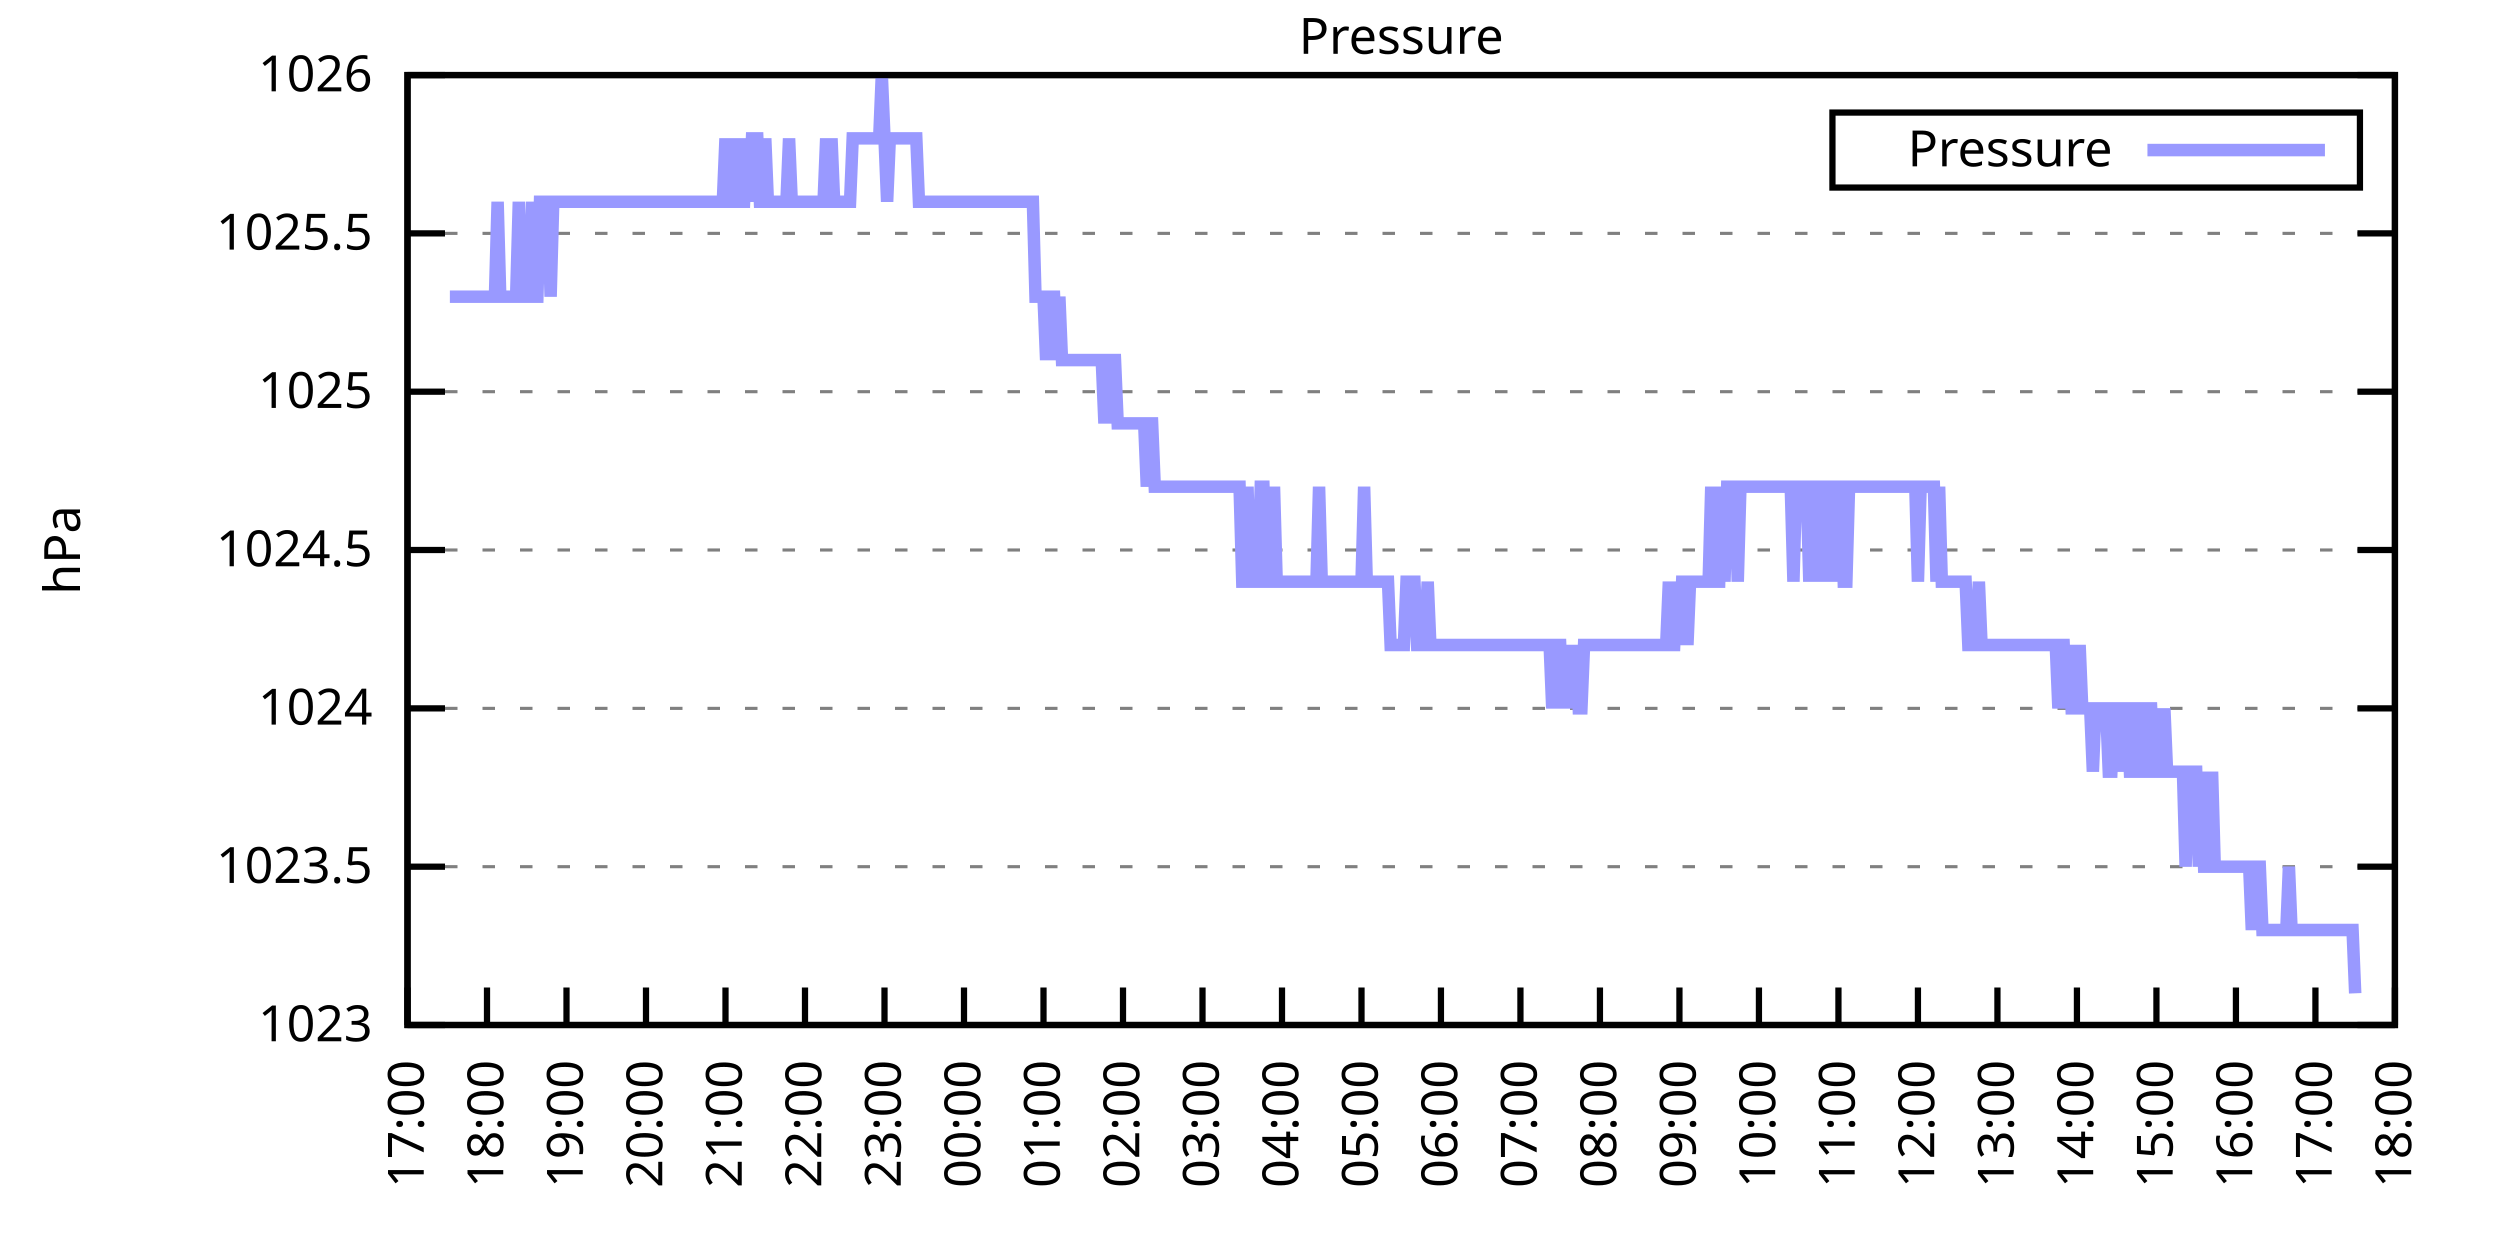
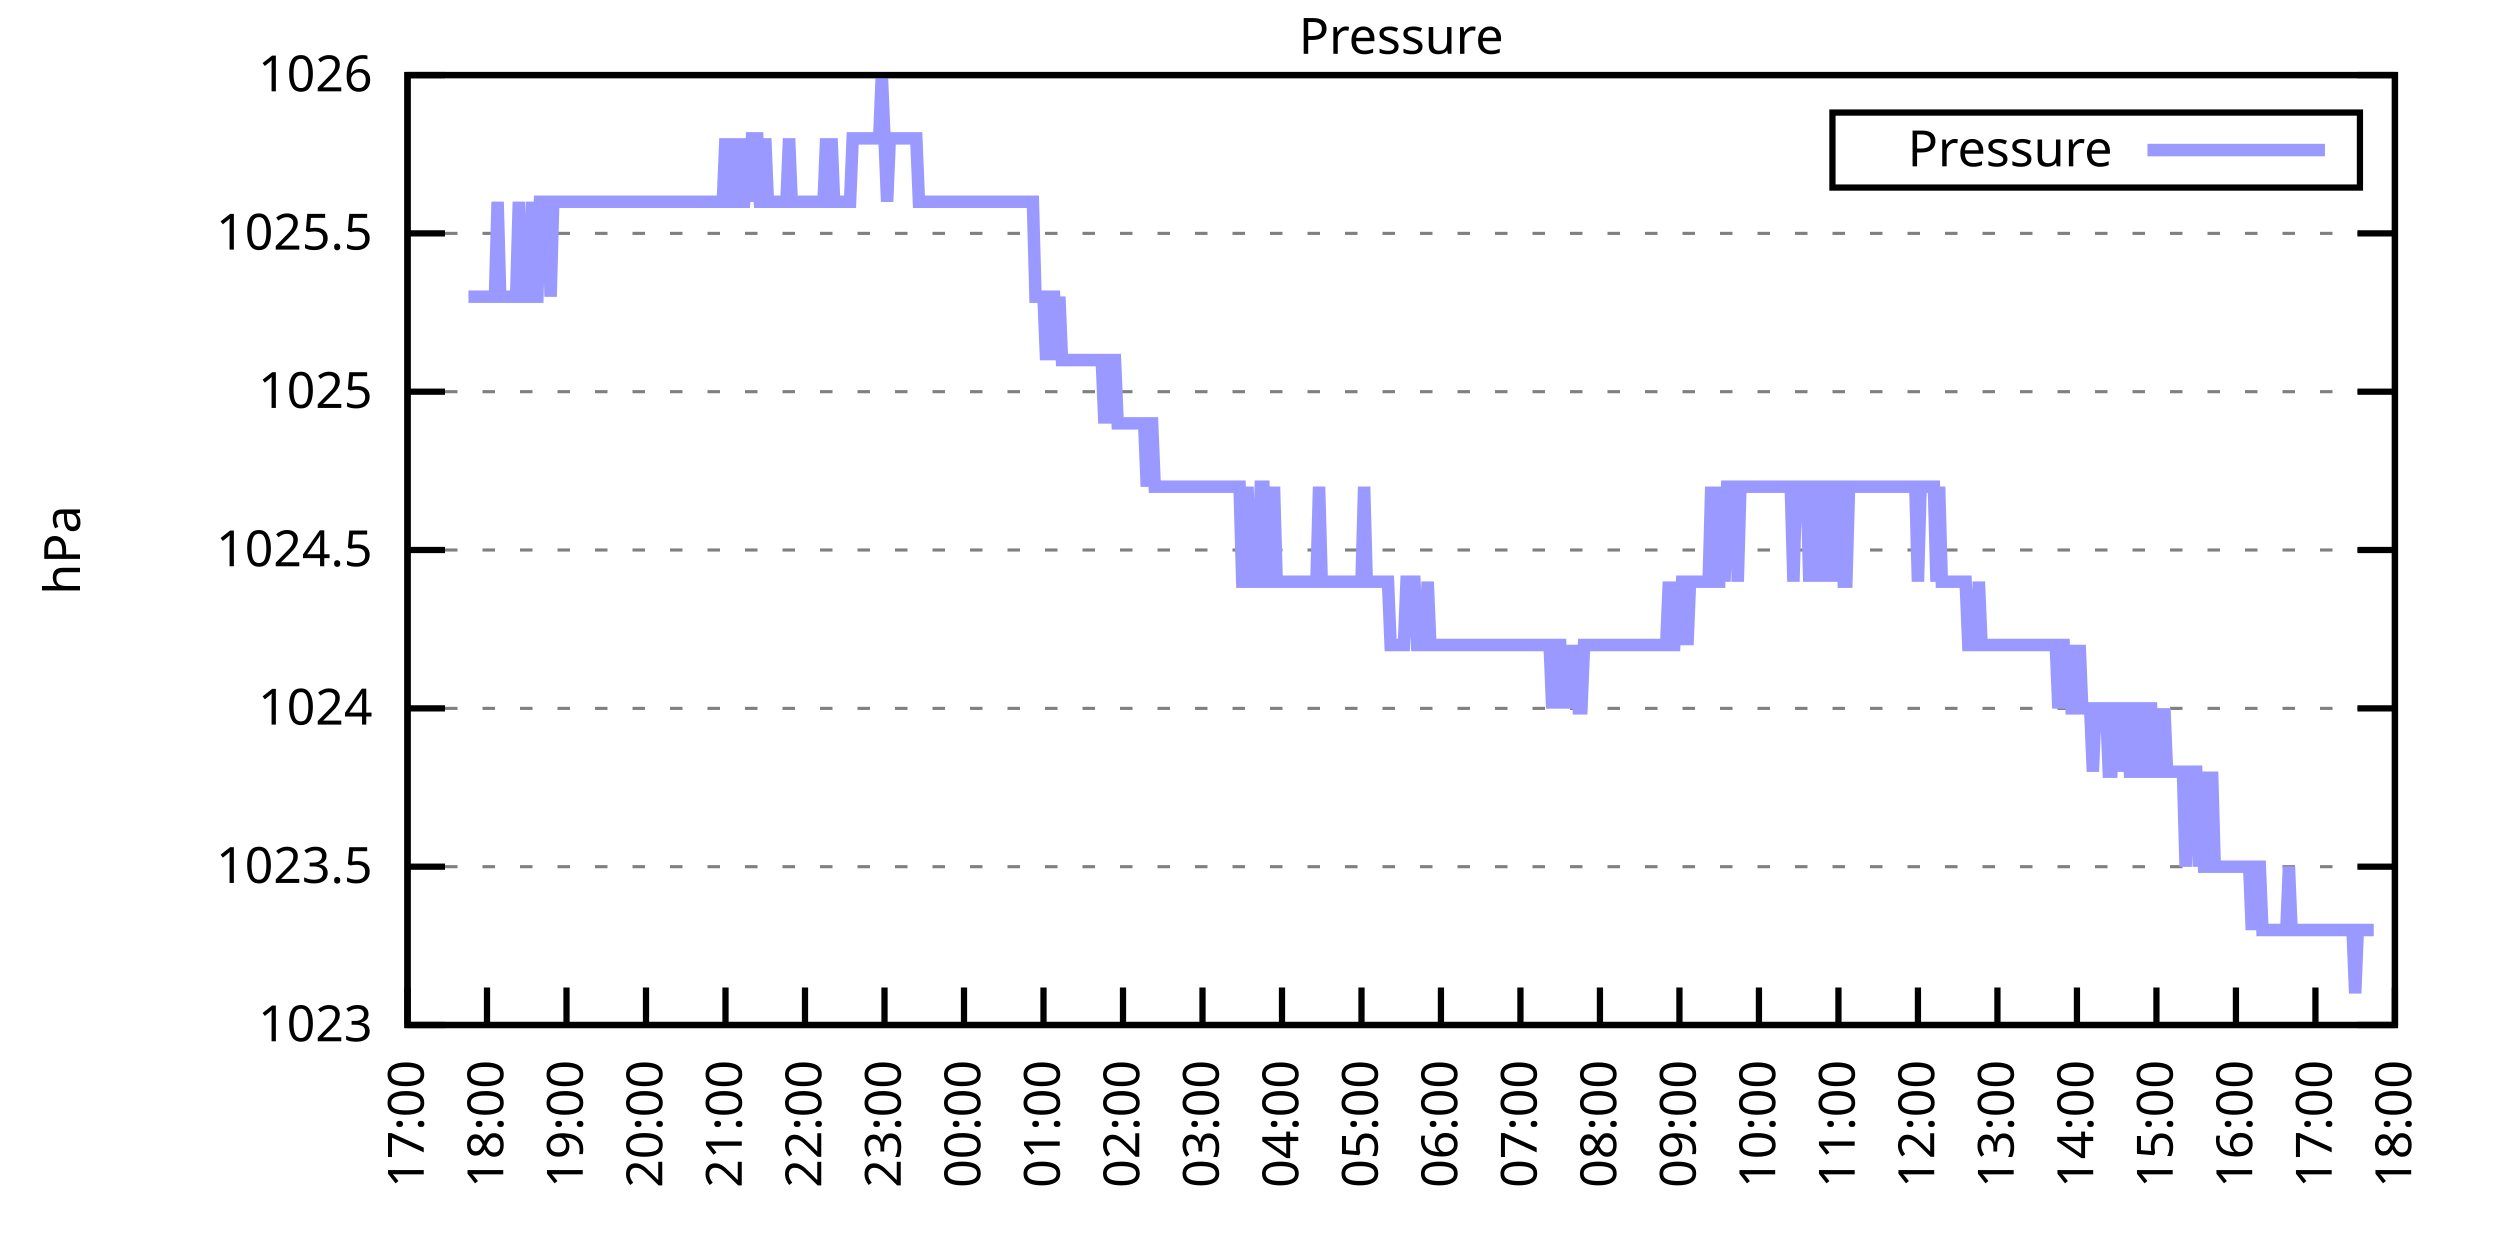
<svg xmlns="http://www.w3.org/2000/svg" xmlns:xlink="http://www.w3.org/1999/xlink" width="400" height="200" viewBox="0 0 400 200">
  <g id="gnuplot_canvas">
    <rect x="0" y="0" width="400" height="200" fill="none" />
    <defs>
      <circle id="gpDot" r="0.5" stroke-width="0.5" stroke="currentColor" />
      <path id="gpPt0" stroke-width="0.333" stroke="currentColor" d="M-1,0 h2 M0,-1 v2" />
      <path id="gpPt1" stroke-width="0.333" stroke="currentColor" d="M-1,-1 L1,1 M1,-1 L-1,1" />
      <path id="gpPt2" stroke-width="0.333" stroke="currentColor" d="M-1,0 L1,0 M0,-1 L0,1 M-1,-1 L1,1 M-1,1 L1,-1" />
      <rect id="gpPt3" stroke-width="0.333" stroke="currentColor" x="-1" y="-1" width="2" height="2" />
      <rect id="gpPt4" stroke-width="0.333" stroke="currentColor" fill="currentColor" x="-1" y="-1" width="2" height="2" />
      <circle id="gpPt5" stroke-width="0.333" stroke="currentColor" cx="0" cy="0" r="1" />
      <use xlink:href="#gpPt5" id="gpPt6" fill="currentColor" stroke="none" />
      <path id="gpPt7" stroke-width="0.333" stroke="currentColor" d="M0,-1.33 L-1.33,0.67 L1.33,0.67 z" />
      <use xlink:href="#gpPt7" id="gpPt8" fill="currentColor" stroke="none" />
      <use xlink:href="#gpPt7" id="gpPt9" stroke="currentColor" transform="rotate(180)" />
      <use xlink:href="#gpPt9" id="gpPt10" fill="currentColor" stroke="none" />
      <use xlink:href="#gpPt3" id="gpPt11" stroke="currentColor" transform="rotate(45)" />
      <use xlink:href="#gpPt11" id="gpPt12" fill="currentColor" stroke="none" />
      <path id="gpPt13" stroke-width="0.333" stroke="currentColor" d="M0,1.330 L1.265,0.411 L0.782,-1.067 L-0.782,-1.076 L-1.265,0.411 z" />
      <use xlink:href="#gpPt13" id="gpPt14" fill="currentColor" stroke="none" />
      <filter id="textbox" filterUnits="objectBoundingBox" x="0" y="0" height="1" width="1">
        <feFlood flood-color="white" flood-opacity="1" result="bgnd" />
        <feComposite in="SourceGraphic" in2="bgnd" operator="atop" />
      </filter>
      <filter id="greybox" filterUnits="objectBoundingBox" x="0" y="0" height="1" width="1">
        <feFlood flood-color="lightgrey" flood-opacity="1" result="grey" />
        <feComposite in="SourceGraphic" in2="grey" operator="atop" />
      </filter>
    </defs>
    <g fill="none" color="white" stroke="currentColor" stroke-width="1.00" stroke-linecap="butt" stroke-linejoin="miter">
</g>
    <g fill="none" color="black" stroke="currentColor" stroke-width="1.00" stroke-linecap="butt" stroke-linejoin="miter">
      <g stroke="none" shape-rendering="crispEdges">
        <polygon fill="rgb(255, 255, 255)" points="65.20,164.00 383.18,164.00 383.18,12.02 65.20,12.02 " />
      </g>
    </g>
    <g fill="none" color="black" stroke="currentColor" stroke-width="1.00" stroke-linecap="butt" stroke-linejoin="miter">
</g>
    <g fill="none" color="black" stroke="black" stroke-width="0.50" stroke-linecap="butt" stroke-linejoin="miter">
</g>
    <g fill="none" color="gray" stroke="currentColor" stroke-width="0.50" stroke-linecap="butt" stroke-linejoin="miter">
      <path stroke="gray" stroke-dasharray="2,4" class="gridline" d="M65.20,164.00 L383.19,164.00  " />
    </g>
    <g fill="none" color="gray" stroke="gray" stroke-width="1.00" stroke-linecap="butt" stroke-linejoin="miter">
</g>
    <g fill="none" color="black" stroke="currentColor" stroke-width="1.00" stroke-linecap="butt" stroke-linejoin="miter">
      <path stroke="black" d="M65.20,164.00 L71.20,164.00 M383.19,164.00 L377.19,164.00  " />
      <g transform="translate(59.60,166.60)" stroke="none" fill="black" font-family="Sans" font-size="8.00" text-anchor="end">
        <text>
          <tspan font-family="Sans"> 1023</tspan>
        </text>
      </g>
    </g>
    <g fill="none" color="black" stroke="currentColor" stroke-width="1.00" stroke-linecap="butt" stroke-linejoin="miter">
</g>
    <g fill="none" color="black" stroke="black" stroke-width="0.50" stroke-linecap="butt" stroke-linejoin="miter">
</g>
    <g fill="none" color="gray" stroke="currentColor" stroke-width="0.50" stroke-linecap="butt" stroke-linejoin="miter">
      <path stroke="gray" stroke-dasharray="2,4" class="gridline" d="M65.20,138.67 L383.19,138.67  " />
    </g>
    <g fill="none" color="gray" stroke="gray" stroke-width="1.00" stroke-linecap="butt" stroke-linejoin="miter">
</g>
    <g fill="none" color="black" stroke="currentColor" stroke-width="1.00" stroke-linecap="butt" stroke-linejoin="miter">
      <path stroke="black" d="M65.20,138.67 L71.20,138.67 M383.19,138.67 L377.19,138.67  " />
      <g transform="translate(59.60,141.27)" stroke="none" fill="black" font-family="Sans" font-size="8.00" text-anchor="end">
        <text>
          <tspan font-family="Sans"> 1023.5</tspan>
        </text>
      </g>
    </g>
    <g fill="none" color="black" stroke="currentColor" stroke-width="1.00" stroke-linecap="butt" stroke-linejoin="miter">
</g>
    <g fill="none" color="black" stroke="black" stroke-width="0.50" stroke-linecap="butt" stroke-linejoin="miter">
</g>
    <g fill="none" color="gray" stroke="currentColor" stroke-width="0.50" stroke-linecap="butt" stroke-linejoin="miter">
      <path stroke="gray" stroke-dasharray="2,4" class="gridline" d="M65.20,113.34 L383.19,113.34  " />
    </g>
    <g fill="none" color="gray" stroke="gray" stroke-width="1.00" stroke-linecap="butt" stroke-linejoin="miter">
</g>
    <g fill="none" color="black" stroke="currentColor" stroke-width="1.00" stroke-linecap="butt" stroke-linejoin="miter">
      <path stroke="black" d="M65.20,113.34 L71.20,113.34 M383.19,113.34 L377.19,113.34  " />
      <g transform="translate(59.60,115.94)" stroke="none" fill="black" font-family="Sans" font-size="8.00" text-anchor="end">
        <text>
          <tspan font-family="Sans"> 1024</tspan>
        </text>
      </g>
    </g>
    <g fill="none" color="black" stroke="currentColor" stroke-width="1.00" stroke-linecap="butt" stroke-linejoin="miter">
</g>
    <g fill="none" color="black" stroke="black" stroke-width="0.50" stroke-linecap="butt" stroke-linejoin="miter">
</g>
    <g fill="none" color="gray" stroke="currentColor" stroke-width="0.50" stroke-linecap="butt" stroke-linejoin="miter">
      <path stroke="gray" stroke-dasharray="2,4" class="gridline" d="M65.20,88.00 L383.19,88.00  " />
    </g>
    <g fill="none" color="gray" stroke="gray" stroke-width="1.00" stroke-linecap="butt" stroke-linejoin="miter">
</g>
    <g fill="none" color="black" stroke="currentColor" stroke-width="1.00" stroke-linecap="butt" stroke-linejoin="miter">
      <path stroke="black" d="M65.20,88.00 L71.20,88.00 M383.19,88.00 L377.19,88.00  " />
      <g transform="translate(59.60,90.60)" stroke="none" fill="black" font-family="Sans" font-size="8.00" text-anchor="end">
        <text>
          <tspan font-family="Sans"> 1024.5</tspan>
        </text>
      </g>
    </g>
    <g fill="none" color="black" stroke="currentColor" stroke-width="1.00" stroke-linecap="butt" stroke-linejoin="miter">
</g>
    <g fill="none" color="black" stroke="black" stroke-width="0.50" stroke-linecap="butt" stroke-linejoin="miter">
</g>
    <g fill="none" color="gray" stroke="currentColor" stroke-width="0.50" stroke-linecap="butt" stroke-linejoin="miter">
      <path stroke="gray" stroke-dasharray="2,4" class="gridline" d="M65.20,62.67 L383.19,62.67  " />
    </g>
    <g fill="none" color="gray" stroke="gray" stroke-width="1.00" stroke-linecap="butt" stroke-linejoin="miter">
</g>
    <g fill="none" color="black" stroke="currentColor" stroke-width="1.00" stroke-linecap="butt" stroke-linejoin="miter">
      <path stroke="black" d="M65.20,62.67 L71.20,62.67 M383.19,62.67 L377.19,62.67  " />
      <g transform="translate(59.60,65.27)" stroke="none" fill="black" font-family="Sans" font-size="8.00" text-anchor="end">
        <text>
          <tspan font-family="Sans"> 1025</tspan>
        </text>
      </g>
    </g>
    <g fill="none" color="black" stroke="currentColor" stroke-width="1.00" stroke-linecap="butt" stroke-linejoin="miter">
</g>
    <g fill="none" color="black" stroke="black" stroke-width="0.50" stroke-linecap="butt" stroke-linejoin="miter">
</g>
    <g fill="none" color="gray" stroke="currentColor" stroke-width="0.50" stroke-linecap="butt" stroke-linejoin="miter">
      <path stroke="gray" stroke-dasharray="2,4" class="gridline" d="M65.20,37.34 L383.19,37.34  " />
    </g>
    <g fill="none" color="gray" stroke="gray" stroke-width="1.00" stroke-linecap="butt" stroke-linejoin="miter">
</g>
    <g fill="none" color="black" stroke="currentColor" stroke-width="1.00" stroke-linecap="butt" stroke-linejoin="miter">
      <path stroke="black" d="M65.20,37.34 L71.20,37.34 M383.19,37.34 L377.19,37.34  " />
      <g transform="translate(59.60,39.94)" stroke="none" fill="black" font-family="Sans" font-size="8.00" text-anchor="end">
        <text>
          <tspan font-family="Sans"> 1025.5</tspan>
        </text>
      </g>
    </g>
    <g fill="none" color="black" stroke="currentColor" stroke-width="1.00" stroke-linecap="butt" stroke-linejoin="miter">
</g>
    <g fill="none" color="black" stroke="black" stroke-width="0.50" stroke-linecap="butt" stroke-linejoin="miter">
</g>
    <g fill="none" color="gray" stroke="currentColor" stroke-width="0.50" stroke-linecap="butt" stroke-linejoin="miter">
      <path stroke="gray" stroke-dasharray="2,4" class="gridline" d="M65.20,12.01 L383.19,12.01  " />
    </g>
    <g fill="none" color="gray" stroke="gray" stroke-width="1.00" stroke-linecap="butt" stroke-linejoin="miter">
</g>
    <g fill="none" color="black" stroke="currentColor" stroke-width="1.00" stroke-linecap="butt" stroke-linejoin="miter">
      <path stroke="black" d="M65.20,12.01 L71.20,12.01 M383.19,12.01 L377.19,12.01  " />
      <g transform="translate(59.60,14.61)" stroke="none" fill="black" font-family="Sans" font-size="8.00" text-anchor="end">
        <text>
          <tspan font-family="Sans"> 1026</tspan>
        </text>
      </g>
    </g>
    <g fill="none" color="black" stroke="currentColor" stroke-width="1.00" stroke-linecap="butt" stroke-linejoin="miter">
      <path stroke="black" d="M65.20,164.00 L65.20,158.00  " />
      <g transform="translate(67.80,169.60) rotate(270.00)" stroke="none" fill="black" font-family="Sans" font-size="8.00" text-anchor="end">
        <text>
          <tspan font-family="Sans">17:00</tspan>
        </text>
      </g>
    </g>
    <g fill="none" color="black" stroke="currentColor" stroke-width="1.00" stroke-linecap="butt" stroke-linejoin="miter">
      <path stroke="black" d="M77.92,164.00 L77.92,158.00  " />
      <g transform="translate(80.52,169.60) rotate(270.00)" stroke="none" fill="black" font-family="Sans" font-size="8.00" text-anchor="end">
        <text>
          <tspan font-family="Sans">18:00</tspan>
        </text>
      </g>
    </g>
    <g fill="none" color="black" stroke="currentColor" stroke-width="1.00" stroke-linecap="butt" stroke-linejoin="miter">
      <path stroke="black" d="M90.64,164.00 L90.64,158.00  " />
      <g transform="translate(93.24,169.60) rotate(270.00)" stroke="none" fill="black" font-family="Sans" font-size="8.00" text-anchor="end">
        <text>
          <tspan font-family="Sans">19:00</tspan>
        </text>
      </g>
    </g>
    <g fill="none" color="black" stroke="currentColor" stroke-width="1.00" stroke-linecap="butt" stroke-linejoin="miter">
      <path stroke="black" d="M103.36,164.00 L103.36,158.00  " />
      <g transform="translate(105.96,169.60) rotate(270.00)" stroke="none" fill="black" font-family="Sans" font-size="8.00" text-anchor="end">
        <text>
          <tspan font-family="Sans">20:00</tspan>
        </text>
      </g>
    </g>
    <g fill="none" color="black" stroke="currentColor" stroke-width="1.00" stroke-linecap="butt" stroke-linejoin="miter">
      <path stroke="black" d="M116.08,164.00 L116.08,158.00  " />
      <g transform="translate(118.68,169.60) rotate(270.00)" stroke="none" fill="black" font-family="Sans" font-size="8.00" text-anchor="end">
        <text>
          <tspan font-family="Sans">21:00</tspan>
        </text>
      </g>
    </g>
    <g fill="none" color="black" stroke="currentColor" stroke-width="1.00" stroke-linecap="butt" stroke-linejoin="miter">
      <path stroke="black" d="M128.80,164.00 L128.80,158.00  " />
      <g transform="translate(131.40,169.60) rotate(270.00)" stroke="none" fill="black" font-family="Sans" font-size="8.00" text-anchor="end">
        <text>
          <tspan font-family="Sans">22:00</tspan>
        </text>
      </g>
    </g>
    <g fill="none" color="black" stroke="currentColor" stroke-width="1.00" stroke-linecap="butt" stroke-linejoin="miter">
      <path stroke="black" d="M141.52,164.00 L141.52,158.00  " />
      <g transform="translate(144.12,169.60) rotate(270.00)" stroke="none" fill="black" font-family="Sans" font-size="8.00" text-anchor="end">
        <text>
          <tspan font-family="Sans">23:00</tspan>
        </text>
      </g>
    </g>
    <g fill="none" color="black" stroke="currentColor" stroke-width="1.00" stroke-linecap="butt" stroke-linejoin="miter">
      <path stroke="black" d="M154.24,164.00 L154.24,158.00  " />
      <g transform="translate(156.84,169.60) rotate(270.00)" stroke="none" fill="black" font-family="Sans" font-size="8.00" text-anchor="end">
        <text>
          <tspan font-family="Sans">00:00</tspan>
        </text>
      </g>
    </g>
    <g fill="none" color="black" stroke="currentColor" stroke-width="1.00" stroke-linecap="butt" stroke-linejoin="miter">
      <path stroke="black" d="M166.96,164.00 L166.96,158.00  " />
      <g transform="translate(169.56,169.60) rotate(270.00)" stroke="none" fill="black" font-family="Sans" font-size="8.00" text-anchor="end">
        <text>
          <tspan font-family="Sans">01:00</tspan>
        </text>
      </g>
    </g>
    <g fill="none" color="black" stroke="currentColor" stroke-width="1.00" stroke-linecap="butt" stroke-linejoin="miter">
      <path stroke="black" d="M179.68,164.00 L179.68,158.00  " />
      <g transform="translate(182.28,169.60) rotate(270.00)" stroke="none" fill="black" font-family="Sans" font-size="8.00" text-anchor="end">
        <text>
          <tspan font-family="Sans">02:00</tspan>
        </text>
      </g>
    </g>
    <g fill="none" color="black" stroke="currentColor" stroke-width="1.00" stroke-linecap="butt" stroke-linejoin="miter">
      <path stroke="black" d="M192.40,164.00 L192.40,158.00  " />
      <g transform="translate(195.00,169.60) rotate(270.00)" stroke="none" fill="black" font-family="Sans" font-size="8.00" text-anchor="end">
        <text>
          <tspan font-family="Sans">03:00</tspan>
        </text>
      </g>
    </g>
    <g fill="none" color="black" stroke="currentColor" stroke-width="1.00" stroke-linecap="butt" stroke-linejoin="miter">
      <path stroke="black" d="M205.12,164.00 L205.12,158.00  " />
      <g transform="translate(207.72,169.60) rotate(270.00)" stroke="none" fill="black" font-family="Sans" font-size="8.00" text-anchor="end">
        <text>
          <tspan font-family="Sans">04:00</tspan>
        </text>
      </g>
    </g>
    <g fill="none" color="black" stroke="currentColor" stroke-width="1.00" stroke-linecap="butt" stroke-linejoin="miter">
      <path stroke="black" d="M217.84,164.00 L217.84,158.00  " />
      <g transform="translate(220.44,169.60) rotate(270.00)" stroke="none" fill="black" font-family="Sans" font-size="8.00" text-anchor="end">
        <text>
          <tspan font-family="Sans">05:00</tspan>
        </text>
      </g>
    </g>
    <g fill="none" color="black" stroke="currentColor" stroke-width="1.00" stroke-linecap="butt" stroke-linejoin="miter">
      <path stroke="black" d="M230.55,164.00 L230.55,158.00  " />
      <g transform="translate(233.15,169.60) rotate(270.00)" stroke="none" fill="black" font-family="Sans" font-size="8.00" text-anchor="end">
        <text>
          <tspan font-family="Sans">06:00</tspan>
        </text>
      </g>
    </g>
    <g fill="none" color="black" stroke="currentColor" stroke-width="1.00" stroke-linecap="butt" stroke-linejoin="miter">
      <path stroke="black" d="M243.27,164.00 L243.27,158.00  " />
      <g transform="translate(245.87,169.60) rotate(270.00)" stroke="none" fill="black" font-family="Sans" font-size="8.00" text-anchor="end">
        <text>
          <tspan font-family="Sans">07:00</tspan>
        </text>
      </g>
    </g>
    <g fill="none" color="black" stroke="currentColor" stroke-width="1.00" stroke-linecap="butt" stroke-linejoin="miter">
      <path stroke="black" d="M255.99,164.00 L255.99,158.00  " />
      <g transform="translate(258.59,169.60) rotate(270.00)" stroke="none" fill="black" font-family="Sans" font-size="8.00" text-anchor="end">
        <text>
          <tspan font-family="Sans">08:00</tspan>
        </text>
      </g>
    </g>
    <g fill="none" color="black" stroke="currentColor" stroke-width="1.00" stroke-linecap="butt" stroke-linejoin="miter">
      <path stroke="black" d="M268.71,164.00 L268.71,158.00  " />
      <g transform="translate(271.31,169.60) rotate(270.00)" stroke="none" fill="black" font-family="Sans" font-size="8.00" text-anchor="end">
        <text>
          <tspan font-family="Sans">09:00</tspan>
        </text>
      </g>
    </g>
    <g fill="none" color="black" stroke="currentColor" stroke-width="1.00" stroke-linecap="butt" stroke-linejoin="miter">
      <path stroke="black" d="M281.43,164.00 L281.43,158.00  " />
      <g transform="translate(284.03,169.60) rotate(270.00)" stroke="none" fill="black" font-family="Sans" font-size="8.00" text-anchor="end">
        <text>
          <tspan font-family="Sans">10:00</tspan>
        </text>
      </g>
    </g>
    <g fill="none" color="black" stroke="currentColor" stroke-width="1.00" stroke-linecap="butt" stroke-linejoin="miter">
      <path stroke="black" d="M294.15,164.00 L294.15,158.00  " />
      <g transform="translate(296.75,169.60) rotate(270.00)" stroke="none" fill="black" font-family="Sans" font-size="8.00" text-anchor="end">
        <text>
          <tspan font-family="Sans">11:00</tspan>
        </text>
      </g>
    </g>
    <g fill="none" color="black" stroke="currentColor" stroke-width="1.00" stroke-linecap="butt" stroke-linejoin="miter">
      <path stroke="black" d="M306.87,164.00 L306.87,158.00  " />
      <g transform="translate(309.47,169.60) rotate(270.00)" stroke="none" fill="black" font-family="Sans" font-size="8.00" text-anchor="end">
        <text>
          <tspan font-family="Sans">12:00</tspan>
        </text>
      </g>
    </g>
    <g fill="none" color="black" stroke="currentColor" stroke-width="1.00" stroke-linecap="butt" stroke-linejoin="miter">
      <path stroke="black" d="M319.59,164.00 L319.59,158.00  " />
      <g transform="translate(322.19,169.60) rotate(270.00)" stroke="none" fill="black" font-family="Sans" font-size="8.00" text-anchor="end">
        <text>
          <tspan font-family="Sans">13:00</tspan>
        </text>
      </g>
    </g>
    <g fill="none" color="black" stroke="currentColor" stroke-width="1.00" stroke-linecap="butt" stroke-linejoin="miter">
      <path stroke="black" d="M332.31,164.00 L332.31,158.00  " />
      <g transform="translate(334.91,169.60) rotate(270.00)" stroke="none" fill="black" font-family="Sans" font-size="8.00" text-anchor="end">
        <text>
          <tspan font-family="Sans">14:00</tspan>
        </text>
      </g>
    </g>
    <g fill="none" color="black" stroke="currentColor" stroke-width="1.00" stroke-linecap="butt" stroke-linejoin="miter">
      <path stroke="black" d="M345.03,164.00 L345.03,158.00  " />
      <g transform="translate(347.63,169.60) rotate(270.00)" stroke="none" fill="black" font-family="Sans" font-size="8.00" text-anchor="end">
        <text>
          <tspan font-family="Sans">15:00</tspan>
        </text>
      </g>
    </g>
    <g fill="none" color="black" stroke="currentColor" stroke-width="1.00" stroke-linecap="butt" stroke-linejoin="miter">
      <path stroke="black" d="M357.75,164.00 L357.75,158.00  " />
      <g transform="translate(360.35,169.60) rotate(270.00)" stroke="none" fill="black" font-family="Sans" font-size="8.00" text-anchor="end">
        <text>
          <tspan font-family="Sans">16:00</tspan>
        </text>
      </g>
    </g>
    <g fill="none" color="black" stroke="currentColor" stroke-width="1.00" stroke-linecap="butt" stroke-linejoin="miter">
      <path stroke="black" d="M370.47,164.00 L370.47,158.00  " />
      <g transform="translate(373.07,169.60) rotate(270.00)" stroke="none" fill="black" font-family="Sans" font-size="8.00" text-anchor="end">
        <text>
          <tspan font-family="Sans">17:00</tspan>
        </text>
      </g>
    </g>
    <g fill="none" color="black" stroke="currentColor" stroke-width="1.00" stroke-linecap="butt" stroke-linejoin="miter">
      <path stroke="black" d="M383.19,164.00 L383.19,158.00  " />
      <g transform="translate(385.79,169.60) rotate(270.00)" stroke="none" fill="black" font-family="Sans" font-size="8.00" text-anchor="end">
        <text>
          <tspan font-family="Sans">18:00</tspan>
        </text>
      </g>
    </g>
    <g fill="none" color="black" stroke="currentColor" stroke-width="1.00" stroke-linecap="butt" stroke-linejoin="miter">
</g>
    <g fill="none" color="black" stroke="currentColor" stroke-width="1.00" stroke-linecap="butt" stroke-linejoin="miter">
      <path stroke="black" d="M65.20,12.01 L65.20,164.00 L383.19,164.00 L383.19,12.01 L65.20,12.01 Z  " />
    </g>
    <g fill="none" color="black" stroke="currentColor" stroke-width="1.00" stroke-linecap="butt" stroke-linejoin="miter">
</g>
    <g fill="none" color="black" stroke="currentColor" stroke-width="1.00" stroke-linecap="butt" stroke-linejoin="miter">
      <path stroke="black" d="M293.19,30.01 L293.19,18.01 L377.59,18.01 L377.59,30.01 L293.19,30.01 Z  " />
    </g>
    <g id="Pressure_plot_1">
      <g fill="none" color="white" stroke="black" stroke-width="2.00" stroke-linecap="butt" stroke-linejoin="miter">
</g>
      <g fill="none" color="black" stroke="currentColor" stroke-width="2.00" stroke-linecap="butt" stroke-linejoin="miter">
        <g transform="translate(337.99,26.61)" stroke="none" fill="black" font-family="Sans" font-size="8.00" text-anchor="end">
          <text>
            <tspan font-family="Sans">Pressure</tspan>
          </text>
        </g>
      </g>
      <g fill="none" color="black" stroke="currentColor" stroke-width="2.00" stroke-linecap="butt" stroke-linejoin="miter">
-         <path stroke="rgb(153, 153, 255)" d="M343.59,24.01 L371.99,24.01 M71.98,47.47 L72.41,47.47 L72.83,47.47 L73.26,47.47 L73.68,47.47 L74.10,47.47   L74.53,47.47 L74.95,47.47 L75.38,47.47 L75.80,47.47 L76.22,47.47 L76.65,47.47 L77.07,47.47 L77.50,47.47   L77.92,47.47 L78.34,47.47 L78.77,47.47 L79.19,47.47 L79.62,32.28 L80.04,47.47 L80.46,47.47 L80.89,47.47   L81.31,47.47 L81.74,47.47 L82.16,47.47 L82.58,47.47 L83.01,32.28 L83.43,47.47 L83.86,47.47 L84.28,47.47   L84.70,47.47 L85.13,32.28 L85.55,47.47 L85.98,47.47 L86.40,32.28 L86.82,32.28 L87.25,32.28 L87.67,32.28   L88.10,47.47 L88.52,32.28 L88.94,32.28 L89.37,32.28 L89.79,32.28 L90.22,32.28 L90.64,32.28 L91.06,32.28   L91.49,32.28 L91.91,32.28 L92.34,32.28 L92.76,32.28 L93.18,32.28 L93.61,32.28 L94.03,32.28 L94.46,32.28   L94.88,32.28 L95.30,32.28 L95.73,32.28 L96.15,32.28 L96.58,32.28 L97.00,32.28 L97.42,32.28 L97.85,32.28   L98.27,32.28 L98.69,32.28 L99.12,32.28 L99.54,32.28 L99.97,32.28 L100.39,32.28 L100.81,32.28 L101.24,32.28   L101.66,32.28 L102.09,32.28 L102.51,32.28 L102.93,32.28 L103.36,32.28 L103.78,32.28 L104.21,32.28 L104.63,32.28   L105.05,32.28 L105.48,32.28 L105.90,32.28 L106.33,32.28 L106.75,32.28 L107.17,32.28 L107.60,32.28 L108.02,32.28   L108.45,32.28 L108.87,32.28 L109.29,32.28 L109.72,32.28 L110.14,32.28 L110.57,32.28 L110.99,32.28 L111.41,32.28   L111.84,32.28 L112.26,32.28 L112.69,32.28 L113.11,32.28 L113.53,32.28 L113.96,32.28 L114.38,32.28 L114.81,32.28   L115.23,32.28 L115.65,32.28 L116.08,22.14 L116.50,32.28 L116.93,32.28 L117.35,22.14 L117.77,32.28 L118.20,22.14   L118.62,32.28 L119.05,32.28 L119.47,22.14 L119.89,32.28 L120.32,22.14 L120.74,22.14 L121.17,22.14 L121.59,32.28   L122.01,32.28 L122.44,22.14 L122.86,32.28 L123.29,32.28 L123.71,32.28 L124.13,32.28 L124.56,32.28 L124.98,32.28   L125.41,32.28 L125.83,32.28 L126.25,22.14 L126.68,32.28 L127.10,32.28 L127.53,32.28 L127.95,32.28 L128.37,32.28   L128.80,32.28 L129.22,32.28 L129.65,32.28 L130.07,32.28 L130.49,32.28 L130.92,32.28 L131.34,32.28 L131.77,32.28   L132.19,22.14 L132.61,32.28 L133.04,22.14 L133.46,32.28 L133.89,32.28 L134.31,32.28 L134.73,32.28 L135.16,32.28   L135.58,32.28 L136.01,32.28 L136.43,22.14 L136.85,22.14 L137.28,22.14 L137.70,22.14 L138.13,22.14 L138.55,22.14   L138.97,22.14 L139.40,22.14 L139.82,22.14 L140.25,22.14 L140.67,22.14 L141.09,12.01 L141.52,22.14 L141.94,32.28   L142.37,22.14 L142.79,22.14 L143.21,22.14 L143.64,22.14 L144.06,22.14 L144.49,22.14 L144.91,22.14 L145.33,22.14   L145.76,22.14 L146.18,22.14 L146.61,22.14 L147.03,32.28 L147.45,32.28 L147.88,32.28 L148.30,32.28 L148.73,32.28   L149.15,32.28 L149.57,32.28 L150.00,32.28 L150.42,32.28 L150.85,32.28 L151.27,32.28 L151.69,32.28 L152.12,32.28   L152.54,32.28 L152.97,32.28 L153.39,32.28 L153.81,32.28 L154.24,32.28 L154.66,32.28 L155.09,32.28 L155.51,32.28   L155.93,32.28 L156.36,32.28 L156.78,32.28 L157.21,32.28 L157.63,32.28 L158.05,32.28 L158.48,32.28 L158.90,32.28   L159.33,32.28 L159.75,32.28 L160.17,32.28 L160.60,32.28 L161.02,32.28 L161.44,32.28 L161.87,32.28 L162.29,32.28   L162.72,32.28 L163.14,32.28 L163.56,32.28 L163.99,32.28 L164.41,32.28 L164.84,32.28 L165.26,32.28 L165.68,47.47   L166.11,47.47 L166.53,47.47 L166.96,47.47 L167.38,57.61 L167.80,47.47 L168.23,47.47 L168.65,47.47 L169.08,57.61   L169.50,47.47 L169.92,57.61 L170.35,57.61 L170.77,57.61 L171.20,57.61 L171.62,57.61 L172.04,57.61 L172.47,57.61   L172.89,57.61 L173.32,57.61 L173.74,57.61 L174.16,57.61 L174.59,57.61 L175.01,57.61 L175.44,57.61 L175.86,57.61   L176.28,57.61 L176.71,67.74 L177.13,57.61 L177.56,67.74 L177.98,57.61 L178.40,57.61 L178.83,67.74 L179.25,67.74   L179.68,67.74 L180.10,67.74 L180.52,67.74 L180.95,67.74 L181.37,67.74 L181.80,67.74 L182.22,67.74 L182.64,67.74   L183.07,67.74 L183.49,77.87 L183.92,67.74 L184.34,67.74 L184.76,77.87 L185.19,77.87 L185.61,77.87 L186.04,77.87   L186.46,77.87 L186.88,77.87 L187.31,77.87 L187.73,77.87 L188.16,77.87 L188.58,77.87 L189.00,77.87 L189.43,77.87   L189.85,77.87 L190.28,77.87 L190.70,77.87 L191.12,77.87 L191.55,77.87 L191.97,77.87 L192.40,77.87 L192.82,77.87   L193.24,77.87 L193.67,77.87 L194.09,77.87 L194.52,77.87 L194.94,77.87 L195.36,77.87 L195.79,77.87 L196.21,77.87   L196.64,77.87 L197.06,77.87 L197.48,77.87 L197.91,77.87 L198.33,77.87 L198.76,93.07 L199.18,93.07 L199.60,77.87   L200.03,93.07 L200.45,93.07 L200.88,93.07 L201.30,93.07 L201.72,77.87 L202.15,77.87 L202.57,93.07 L203.00,93.07   L203.42,93.07 L203.84,77.87 L204.27,93.07 L204.69,93.07 L205.12,93.07 L205.54,93.07 L205.96,93.07 L206.39,93.07   L206.81,93.07 L207.24,93.07 L207.66,93.07 L208.08,93.07 L208.51,93.07 L208.93,93.07 L209.36,93.07 L209.78,93.07   L210.20,93.07 L210.63,93.07 L211.05,77.87 L211.48,93.07 L211.90,93.07 L212.32,93.07 L212.75,93.07 L213.17,93.07   L213.60,93.07 L214.02,93.07 L214.44,93.07 L214.87,93.07 L215.29,93.07 L215.72,93.07 L216.14,93.07 L216.56,93.07   L216.99,93.07 L217.41,93.07 L217.84,93.07 L218.26,77.87 L218.68,93.07 L219.11,93.07 L219.53,93.07 L219.96,93.07   L220.38,93.07 L220.80,93.07 L221.23,93.07 L221.65,93.07 L222.08,93.07 L222.50,103.20 L222.92,103.20 L223.35,103.20   L223.77,103.20 L224.20,103.20 L224.62,103.20 L225.04,93.07 L225.47,93.07 L225.89,93.07 L226.31,93.07 L226.74,103.20   L227.16,103.20 L227.59,103.20 L228.01,103.20 L228.43,93.07 L228.86,103.20 L229.28,103.20 L229.71,103.20 L230.13,103.20   L230.55,103.20 L230.98,103.20 L231.40,103.20 L231.83,103.20 L232.25,103.20 L232.67,103.20 L233.10,103.20 L233.52,103.20   L233.95,103.20 L234.37,103.20 L234.79,103.20 L235.22,103.20 L235.64,103.20 L236.07,103.20 L236.49,103.20 L236.91,103.20   L237.34,103.20 L237.76,103.20 L238.19,103.20 L238.61,103.20 L239.03,103.20 L239.46,103.20 L239.88,103.20 L240.31,103.20   L240.73,103.20 L241.15,103.20 L241.58,103.20 L242.00,103.20 L242.43,103.20 L242.85,103.20 L243.27,103.20 L243.70,103.20   L244.12,103.20 L244.55,103.20 L244.97,103.20 L245.39,103.20 L245.82,103.20 L246.24,103.20 L246.67,103.20 L247.09,103.20   L247.51,103.20 L247.94,103.20 L248.36,113.34 L248.79,103.20 L249.21,103.20 L249.63,103.20 L250.06,113.34 L250.48,103.20   L250.91,113.34 L251.33,103.20 L251.75,113.34 L252.18,103.20 L252.60,113.34 L253.03,113.34 L253.45,103.20 L253.87,103.20   L254.30,103.20 L254.72,103.20 L255.15,103.20 L255.57,103.20 L255.99,103.20 L256.42,103.20 L256.84,103.20 L257.27,103.20   L257.69,103.20 L258.11,103.20 L258.54,103.20 L258.96,103.20 L259.39,103.20 L259.81,103.20 L260.23,103.20 L260.66,103.20   L261.08,103.20 L261.51,103.20 L261.93,103.20 L262.35,103.20 L262.78,103.20 L263.20,103.20 L263.63,103.20 L264.05,103.20   L264.47,103.20 L264.90,103.20 L265.32,103.20 L265.75,103.20 L266.17,103.20 L266.59,103.20 L267.02,93.07 L267.44,103.20   L267.87,103.20 L268.29,93.07 L268.71,103.20 L269.14,93.07 L269.56,93.07 L269.99,103.20 L270.41,93.07 L270.83,93.07   L271.26,93.07 L271.68,93.07 L272.11,93.07 L272.53,93.07 L272.95,93.07 L273.38,93.07 L273.80,77.87 L274.23,93.07   L274.65,93.07 L275.07,93.07 L275.50,77.87 L275.92,93.07 L276.35,77.87 L276.77,77.87 L277.19,77.87 L277.62,77.87   L278.04,93.07 L278.47,77.87 L278.89,77.87 L279.31,77.87 L279.74,77.87 L280.16,77.87 L280.59,77.87 L281.01,77.87   L281.43,77.87 L281.86,77.87 L282.28,77.87 L282.71,77.87 L283.13,77.87 L283.55,77.87 L283.98,77.87 L284.40,77.87   L284.83,77.87 L285.25,77.87 L285.67,77.87 L286.10,77.87 L286.52,77.87 L286.95,93.07 L287.37,77.87 L287.79,77.87   L288.22,77.87 L288.64,77.87 L289.06,77.87 L289.49,93.07 L289.91,77.87 L290.34,77.87 L290.76,93.07 L291.18,77.87   L291.61,77.87 L292.03,93.07 L292.46,77.87 L292.88,77.87 L293.30,93.07 L293.73,77.87 L294.15,77.87 L294.58,77.87   L295.00,93.07 L295.42,93.07 L295.85,77.87 L296.27,77.87 L296.70,77.87 L297.12,77.87 L297.54,77.87 L297.97,77.87   L298.39,77.87 L298.82,77.87 L299.24,77.87 L299.66,77.87 L300.09,77.87 L300.51,77.87 L300.94,77.87 L301.36,77.87   L301.78,77.87 L302.21,77.87 L302.63,77.87 L303.06,77.87 L303.48,77.87 L303.90,77.87 L304.33,77.87 L304.75,77.87   L305.18,77.87 L305.60,77.87 L306.02,77.87 L306.45,77.87 L306.87,93.07 L307.30,77.87 L307.72,77.87 L308.14,77.87   L308.57,77.87 L308.99,77.87 L309.42,77.87 L309.84,93.07 L310.26,77.87 L310.69,93.07 L311.11,93.07 L311.54,93.07   L311.96,93.07 L312.38,93.07 L312.81,93.07 L313.23,93.07 L313.66,93.07 L314.08,93.07 L314.50,93.07 L314.93,103.20   L315.35,103.20 L315.78,103.20 L316.20,103.20 L316.62,93.07 L317.05,103.20 L317.47,103.20 L317.90,103.20 L318.32,103.20   L318.74,103.20 L319.17,103.20 L319.59,103.20 L320.02,103.20 L320.44,103.20 L320.86,103.20 L321.29,103.20 L321.71,103.20   L322.14,103.20 L322.56,103.20 L322.98,103.20 L323.41,103.20 L323.83,103.20 L324.26,103.20 L324.68,103.20 L325.10,103.20   L325.53,103.20 L325.95,103.20 L326.38,103.20 L326.80,103.20 L327.22,103.20 L327.65,103.20 L328.07,103.20 L328.50,103.20   L328.92,103.20 L329.34,113.34 L329.77,103.20 L330.19,103.20 L330.62,113.34 L331.04,103.20 L331.46,113.34 L331.89,113.34   L332.31,113.34 L332.74,103.20 L333.16,113.34 L333.58,113.34 L334.01,113.34 L334.43,113.34 L334.86,123.47 L335.28,113.34   L335.70,113.34 L336.13,113.34 L336.55,113.34 L336.98,113.34 L337.40,123.47 L337.82,123.47 L338.25,113.34 L338.67,113.34   L339.10,113.34 L339.52,123.47 L339.94,113.34 L340.37,113.34 L340.79,123.47 L341.22,123.47 L341.64,113.34 L342.06,113.34   L342.49,123.47 L342.91,123.47 L343.34,123.47 L343.76,113.34 L344.18,113.34 L344.61,123.47 L345.03,123.47 L345.46,113.34   L345.88,123.47 L346.30,113.34 L346.73,123.47 L347.15,123.47 L347.58,123.47 L348.00,123.47 L348.42,123.47 L348.85,123.47   L349.27,123.47 L349.70,138.67 L350.12,123.47 L350.54,123.47 L350.97,123.47 L351.39,123.47 L351.81,138.67 L352.24,123.47   L352.66,138.67 L353.09,138.67 L353.51,138.67 L353.93,123.47 L354.36,138.67 L354.78,138.67 L355.21,138.67 L355.63,138.67   L356.05,138.67 L356.48,138.67 L356.90,138.67 L357.33,138.67 L357.75,138.67 L358.17,138.67 L358.60,138.67 L359.02,138.67   L359.45,138.67 L359.87,138.67 L360.29,148.80 L360.72,138.67 L361.14,138.67 L361.57,138.67 L361.99,148.80 L362.41,148.80   L362.84,148.80 L363.26,148.80 L363.69,148.80 L364.11,148.80 L364.53,148.80 L364.96,148.80 L365.38,148.80 L365.81,148.80   L366.23,138.67 L366.65,148.80 L367.08,148.80 L367.50,148.80 L367.93,148.80 L368.35,148.80 L368.77,148.80 L369.20,148.80   L369.62,148.80 L370.05,148.80 L370.47,148.80 L370.89,148.80 L371.32,148.80 L371.74,148.80 L372.17,148.80 L372.59,148.80   L373.01,148.80 L373.44,148.80 L373.86,148.80 L374.29,148.80 L374.71,148.80 L375.13,148.80 L375.56,148.80 L375.98,148.80   L376.41,148.80 L376.83,158.93  " />
+         <path stroke="rgb(153, 153, 255)" d="M343.59,24.01 L371.99,24.01 M74.95,47.47 L75.38,47.47 L75.80,47.47 L76.22,47.47 L76.65,47.47 L77.07,47.47   L77.50,47.47 L77.92,47.47 L78.34,47.47 L78.77,47.47 L79.19,47.47 L79.62,32.28 L80.04,47.47 L80.46,47.47   L80.89,47.47 L81.31,47.47 L81.74,47.47 L82.16,47.47 L82.58,47.47 L83.01,32.28 L83.43,47.47 L83.86,47.47   L84.28,47.47 L84.70,47.47 L85.13,32.28 L85.55,47.47 L85.98,47.47 L86.40,32.28 L86.82,32.28 L87.25,32.28   L87.67,32.28 L88.10,47.47 L88.52,32.28 L88.94,32.28 L89.37,32.28 L89.79,32.28 L90.22,32.28 L90.64,32.28   L91.06,32.28 L91.49,32.28 L91.91,32.28 L92.34,32.28 L92.76,32.28 L93.18,32.28 L93.61,32.28 L94.03,32.28   L94.46,32.28 L94.88,32.28 L95.30,32.28 L95.73,32.28 L96.15,32.28 L96.58,32.28 L97.00,32.28 L97.42,32.28   L97.85,32.28 L98.27,32.28 L98.69,32.28 L99.12,32.28 L99.54,32.28 L99.97,32.28 L100.39,32.28 L100.81,32.28   L101.24,32.28 L101.66,32.28 L102.09,32.28 L102.51,32.28 L102.93,32.28 L103.36,32.28 L103.78,32.28 L104.21,32.28   L104.63,32.28 L105.05,32.28 L105.48,32.28 L105.90,32.28 L106.33,32.28 L106.75,32.28 L107.17,32.28 L107.60,32.28   L108.02,32.28 L108.45,32.28 L108.87,32.28 L109.29,32.28 L109.72,32.28 L110.14,32.28 L110.57,32.28 L110.99,32.28   L111.41,32.28 L111.84,32.28 L112.26,32.28 L112.69,32.28 L113.11,32.28 L113.53,32.28 L113.96,32.28 L114.38,32.28   L114.81,32.28 L115.23,32.28 L115.65,32.28 L116.08,22.14 L116.50,32.28 L116.93,32.28 L117.35,22.14 L117.77,32.28   L118.20,22.14 L118.62,32.28 L119.05,32.28 L119.47,22.14 L119.89,32.28 L120.32,22.14 L120.74,22.14 L121.17,22.14   L121.59,32.28 L122.01,32.28 L122.44,22.14 L122.86,32.28 L123.29,32.28 L123.71,32.28 L124.13,32.28 L124.56,32.28   L124.98,32.28 L125.41,32.28 L125.83,32.28 L126.25,22.14 L126.68,32.28 L127.10,32.28 L127.53,32.28 L127.95,32.28   L128.37,32.28 L128.80,32.28 L129.22,32.28 L129.65,32.28 L130.07,32.28 L130.49,32.28 L130.92,32.28 L131.34,32.28   L131.77,32.28 L132.19,22.14 L132.61,32.28 L133.04,22.14 L133.46,32.28 L133.89,32.28 L134.31,32.28 L134.73,32.28   L135.16,32.28 L135.58,32.28 L136.01,32.28 L136.43,22.14 L136.85,22.14 L137.28,22.14 L137.70,22.14 L138.13,22.14   L138.55,22.14 L138.97,22.14 L139.40,22.14 L139.82,22.14 L140.25,22.14 L140.67,22.14 L141.09,12.01 L141.52,22.14   L141.94,32.28 L142.37,22.14 L142.79,22.14 L143.21,22.14 L143.64,22.14 L144.06,22.14 L144.49,22.14 L144.91,22.14   L145.33,22.14 L145.76,22.14 L146.18,22.14 L146.61,22.14 L147.03,32.28 L147.45,32.28 L147.88,32.28 L148.30,32.28   L148.73,32.28 L149.15,32.28 L149.57,32.28 L150.00,32.28 L150.42,32.28 L150.85,32.28 L151.27,32.28 L151.69,32.28   L152.12,32.28 L152.54,32.28 L152.97,32.28 L153.39,32.28 L153.81,32.28 L154.24,32.28 L154.66,32.28 L155.09,32.28   L155.51,32.28 L155.93,32.28 L156.36,32.28 L156.78,32.28 L157.21,32.28 L157.63,32.28 L158.05,32.28 L158.48,32.28   L158.90,32.28 L159.33,32.28 L159.75,32.28 L160.17,32.28 L160.60,32.28 L161.02,32.28 L161.44,32.28 L161.87,32.28   L162.29,32.28 L162.72,32.28 L163.14,32.28 L163.56,32.28 L163.99,32.28 L164.41,32.28 L164.84,32.28 L165.26,32.28   L165.68,47.47 L166.11,47.47 L166.53,47.47 L166.96,47.47 L167.38,57.61 L167.80,47.47 L168.23,47.47 L168.65,47.47   L169.08,57.61 L169.50,47.47 L169.92,57.61 L170.35,57.61 L170.77,57.61 L171.20,57.61 L171.62,57.61 L172.04,57.61   L172.47,57.61 L172.89,57.61 L173.32,57.61 L173.74,57.61 L174.16,57.61 L174.59,57.61 L175.01,57.61 L175.44,57.61   L175.86,57.61 L176.28,57.61 L176.71,67.74 L177.13,57.61 L177.56,67.74 L177.98,57.61 L178.40,57.61 L178.83,67.74   L179.25,67.74 L179.68,67.74 L180.10,67.74 L180.52,67.74 L180.95,67.74 L181.37,67.74 L181.80,67.74 L182.22,67.74   L182.64,67.74 L183.07,67.74 L183.49,77.87 L183.92,67.74 L184.34,67.74 L184.76,77.87 L185.19,77.87 L185.61,77.87   L186.04,77.87 L186.46,77.87 L186.88,77.87 L187.31,77.87 L187.73,77.87 L188.16,77.87 L188.58,77.87 L189.00,77.87   L189.43,77.87 L189.85,77.87 L190.28,77.87 L190.70,77.87 L191.12,77.87 L191.55,77.87 L191.97,77.87 L192.40,77.87   L192.82,77.87 L193.24,77.87 L193.67,77.87 L194.09,77.87 L194.52,77.87 L194.94,77.87 L195.36,77.87 L195.79,77.87   L196.21,77.87 L196.64,77.87 L197.06,77.87 L197.48,77.87 L197.91,77.87 L198.33,77.87 L198.76,93.07 L199.18,93.07   L199.60,77.87 L200.03,93.07 L200.45,93.07 L200.88,93.07 L201.30,93.07 L201.72,77.87 L202.15,77.87 L202.57,93.07   L203.00,93.07 L203.42,93.07 L203.84,77.87 L204.27,93.07 L204.69,93.07 L205.12,93.07 L205.54,93.07 L205.96,93.07   L206.39,93.07 L206.81,93.07 L207.24,93.07 L207.66,93.07 L208.08,93.07 L208.51,93.07 L208.93,93.07 L209.36,93.07   L209.78,93.07 L210.20,93.07 L210.63,93.07 L211.05,77.87 L211.48,93.07 L211.90,93.07 L212.32,93.07 L212.75,93.07   L213.17,93.07 L213.60,93.07 L214.02,93.07 L214.44,93.07 L214.87,93.07 L215.29,93.07 L215.72,93.07 L216.14,93.07   L216.56,93.07 L216.99,93.07 L217.41,93.07 L217.84,93.07 L218.26,77.87 L218.68,93.07 L219.11,93.07 L219.53,93.07   L219.96,93.07 L220.38,93.07 L220.80,93.07 L221.23,93.07 L221.65,93.07 L222.08,93.07 L222.50,103.20 L222.92,103.20   L223.35,103.20 L223.77,103.20 L224.20,103.20 L224.62,103.20 L225.04,93.07 L225.47,93.07 L225.89,93.07 L226.31,93.07   L226.74,103.20 L227.16,103.20 L227.59,103.20 L228.01,103.20 L228.43,93.07 L228.86,103.20 L229.28,103.20 L229.71,103.20   L230.13,103.20 L230.55,103.20 L230.98,103.20 L231.40,103.20 L231.83,103.20 L232.25,103.20 L232.67,103.20 L233.10,103.20   L233.52,103.20 L233.95,103.20 L234.37,103.20 L234.79,103.20 L235.22,103.20 L235.64,103.20 L236.07,103.20 L236.49,103.20   L236.91,103.20 L237.34,103.20 L237.76,103.20 L238.19,103.20 L238.61,103.20 L239.03,103.20 L239.46,103.20 L239.88,103.20   L240.31,103.20 L240.73,103.20 L241.15,103.20 L241.58,103.20 L242.00,103.20 L242.43,103.20 L242.85,103.20 L243.27,103.20   L243.70,103.20 L244.12,103.20 L244.55,103.20 L244.97,103.20 L245.39,103.20 L245.82,103.20 L246.24,103.20 L246.67,103.20   L247.09,103.20 L247.51,103.20 L247.94,103.20 L248.36,113.34 L248.79,103.20 L249.21,103.20 L249.63,103.20 L250.06,113.34   L250.48,103.20 L250.91,113.34 L251.33,103.20 L251.75,113.34 L252.18,103.20 L252.60,113.34 L253.03,113.34 L253.45,103.20   L253.87,103.20 L254.30,103.20 L254.72,103.20 L255.15,103.20 L255.57,103.20 L255.99,103.20 L256.42,103.20 L256.84,103.20   L257.27,103.20 L257.69,103.20 L258.11,103.20 L258.54,103.20 L258.96,103.20 L259.39,103.20 L259.81,103.20 L260.23,103.20   L260.66,103.20 L261.08,103.20 L261.51,103.20 L261.93,103.20 L262.35,103.20 L262.78,103.20 L263.20,103.20 L263.63,103.20   L264.05,103.20 L264.47,103.20 L264.90,103.20 L265.32,103.20 L265.75,103.20 L266.17,103.20 L266.59,103.20 L267.02,93.07   L267.44,103.20 L267.87,103.20 L268.29,93.07 L268.71,103.20 L269.14,93.07 L269.56,93.07 L269.99,103.20 L270.41,93.07   L270.83,93.07 L271.26,93.07 L271.68,93.07 L272.11,93.07 L272.53,93.07 L272.95,93.07 L273.38,93.07 L273.80,77.87   L274.23,93.07 L274.65,93.07 L275.07,93.07 L275.50,77.87 L275.92,93.07 L276.35,77.87 L276.77,77.87 L277.19,77.87   L277.62,77.87 L278.04,93.07 L278.47,77.87 L278.89,77.87 L279.31,77.87 L279.74,77.87 L280.16,77.87 L280.59,77.87   L281.01,77.87 L281.43,77.87 L281.86,77.87 L282.28,77.87 L282.71,77.87 L283.13,77.87 L283.55,77.87 L283.98,77.87   L284.40,77.87 L284.83,77.87 L285.25,77.87 L285.67,77.87 L286.10,77.87 L286.52,77.87 L286.95,93.07 L287.37,77.87   L287.79,77.87 L288.22,77.87 L288.64,77.87 L289.06,77.87 L289.49,93.07 L289.91,77.87 L290.34,77.87 L290.76,93.07   L291.18,77.87 L291.61,77.87 L292.03,93.07 L292.46,77.87 L292.88,77.87 L293.30,93.07 L293.73,77.87 L294.15,77.87   L294.58,77.87 L295.00,93.07 L295.42,93.07 L295.85,77.87 L296.27,77.87 L296.70,77.87 L297.12,77.87 L297.54,77.87   L297.97,77.87 L298.39,77.87 L298.82,77.87 L299.24,77.87 L299.66,77.87 L300.09,77.87 L300.51,77.87 L300.94,77.87   L301.36,77.87 L301.78,77.87 L302.21,77.87 L302.63,77.87 L303.06,77.87 L303.48,77.87 L303.90,77.87 L304.33,77.87   L304.75,77.87 L305.18,77.87 L305.60,77.87 L306.02,77.87 L306.45,77.87 L306.87,93.07 L307.30,77.87 L307.72,77.87   L308.14,77.87 L308.57,77.87 L308.99,77.87 L309.42,77.87 L309.84,93.07 L310.26,77.87 L310.69,93.07 L311.11,93.07   L311.54,93.07 L311.96,93.07 L312.38,93.07 L312.81,93.07 L313.23,93.07 L313.66,93.07 L314.08,93.07 L314.50,93.07   L314.93,103.20 L315.35,103.20 L315.78,103.20 L316.20,103.20 L316.62,93.07 L317.05,103.20 L317.47,103.20 L317.90,103.20   L318.32,103.20 L318.74,103.20 L319.17,103.20 L319.59,103.20 L320.02,103.20 L320.44,103.20 L320.86,103.20 L321.29,103.20   L321.71,103.20 L322.14,103.20 L322.56,103.20 L322.98,103.20 L323.41,103.20 L323.83,103.20 L324.26,103.20 L324.68,103.20   L325.10,103.20 L325.53,103.20 L325.95,103.20 L326.38,103.20 L326.80,103.20 L327.22,103.20 L327.65,103.20 L328.07,103.20   L328.50,103.20 L328.92,103.20 L329.34,113.34 L329.77,103.20 L330.19,103.20 L330.62,113.34 L331.04,103.20 L331.46,113.34   L331.89,113.34 L332.31,113.34 L332.74,103.20 L333.16,113.34 L333.58,113.34 L334.01,113.34 L334.43,113.34 L334.86,123.47   L335.28,113.34 L335.70,113.34 L336.13,113.34 L336.55,113.34 L336.98,113.34 L337.40,123.47 L337.82,123.47 L338.25,113.34   L338.67,113.34 L339.10,113.34 L339.52,123.47 L339.94,113.34 L340.37,113.34 L340.79,123.47 L341.22,123.47 L341.64,113.34   L342.06,113.34 L342.49,123.47 L342.91,123.47 L343.34,123.47 L343.76,113.34 L344.18,113.34 L344.61,123.47 L345.03,123.47   L345.46,113.34 L345.88,123.47 L346.30,113.34 L346.73,123.47 L347.15,123.47 L347.58,123.47 L348.00,123.47 L348.42,123.47   L348.85,123.47 L349.27,123.47 L349.70,138.67 L350.12,123.47 L350.54,123.47 L350.97,123.47 L351.39,123.47 L351.81,138.67   L352.24,123.47 L352.66,138.67 L353.09,138.67 L353.51,138.67 L353.93,123.47 L354.36,138.67 L354.78,138.67 L355.21,138.67   L355.63,138.67 L356.05,138.67 L356.48,138.67 L356.90,138.67 L357.33,138.67 L357.75,138.67 L358.17,138.67 L358.60,138.67   L359.02,138.67 L359.45,138.67 L359.87,138.67 L360.29,148.80 L360.72,138.67 L361.14,138.67 L361.57,138.67 L361.99,148.80   L362.41,148.80 L362.84,148.80 L363.26,148.80 L363.69,148.80 L364.11,148.80 L364.53,148.80 L364.96,148.80 L365.38,148.80   L365.81,148.80 L366.23,138.67 L366.65,148.80 L367.08,148.80 L367.50,148.80 L367.93,148.80 L368.35,148.80 L368.77,148.80   L369.20,148.80 L369.62,148.80 L370.05,148.80 L370.47,148.80 L370.89,148.80 L371.32,148.80 L371.74,148.80 L372.17,148.80   L372.59,148.80 L373.01,148.80 L373.44,148.80 L373.86,148.80 L374.29,148.80 L374.71,148.80 L375.13,148.80 L375.56,148.80   L375.98,148.80 L376.41,148.80 L376.83,158.93 L377.25,148.80 L377.68,148.80 L378.10,148.80 L378.53,148.80 L378.95,148.80   L379.37,148.80 L379.80,148.80  " />
      </g>
    </g>
    <g fill="none" color="black" stroke="currentColor" stroke-width="2.00" stroke-linecap="butt" stroke-linejoin="miter">
</g>
    <g fill="none" color="black" stroke="black" stroke-width="1.00" stroke-linecap="butt" stroke-linejoin="miter">
</g>
    <g fill="none" color="black" stroke="currentColor" stroke-width="1.00" stroke-linecap="butt" stroke-linejoin="miter">
      <path stroke="black" d="M65.20,12.01 L65.20,164.00 L383.19,164.00 L383.19,12.01 L65.20,12.01 Z  " />
      <g transform="translate(12.80,88.01) rotate(270.00)" stroke="none" fill="black" font-family="Sans" font-size="8.00" text-anchor="middle">
        <text>
          <tspan font-family="Sans">hPa</tspan>
        </text>
      </g>
    </g>
    <g fill="none" color="black" stroke="currentColor" stroke-width="1.00" stroke-linecap="butt" stroke-linejoin="miter">
</g>
    <g fill="none" color="black" stroke="currentColor" stroke-width="1.00" stroke-linecap="butt" stroke-linejoin="miter">
      <g transform="translate(224.19,8.61)" stroke="none" fill="black" font-family="Sans" font-size="8.00" text-anchor="middle">
        <text>
          <tspan font-family="Sans">Pressure</tspan>
        </text>
      </g>
    </g>
    <g fill="none" color="black" stroke="currentColor" stroke-width="1.00" stroke-linecap="butt" stroke-linejoin="miter">
</g>
  </g>
</svg>
